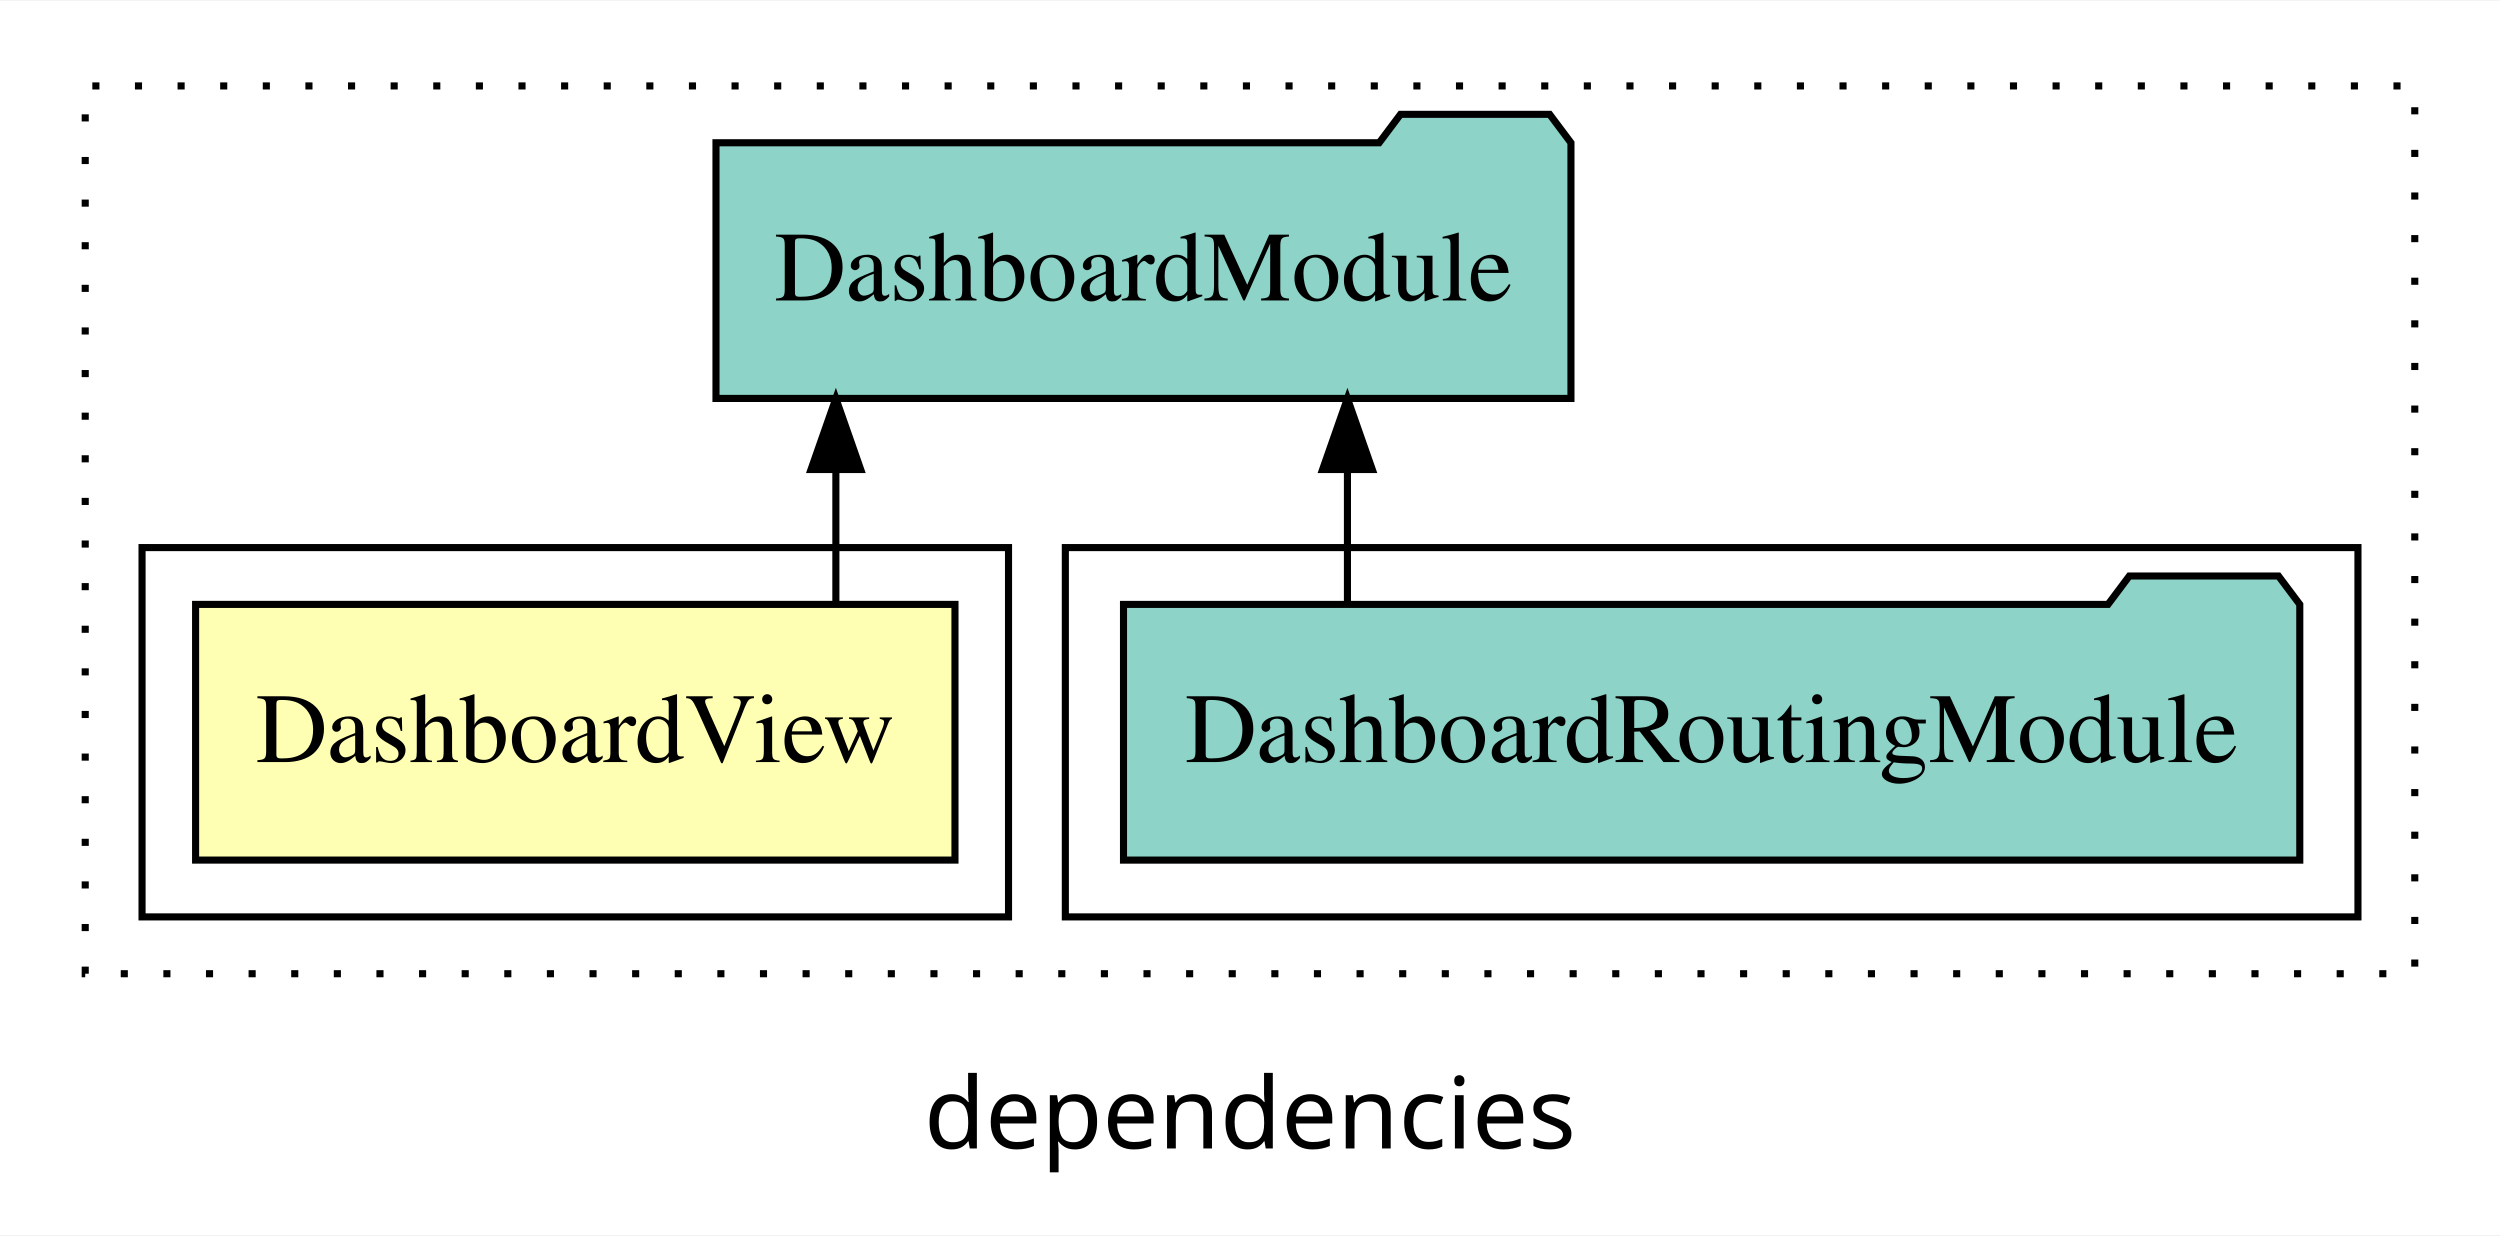
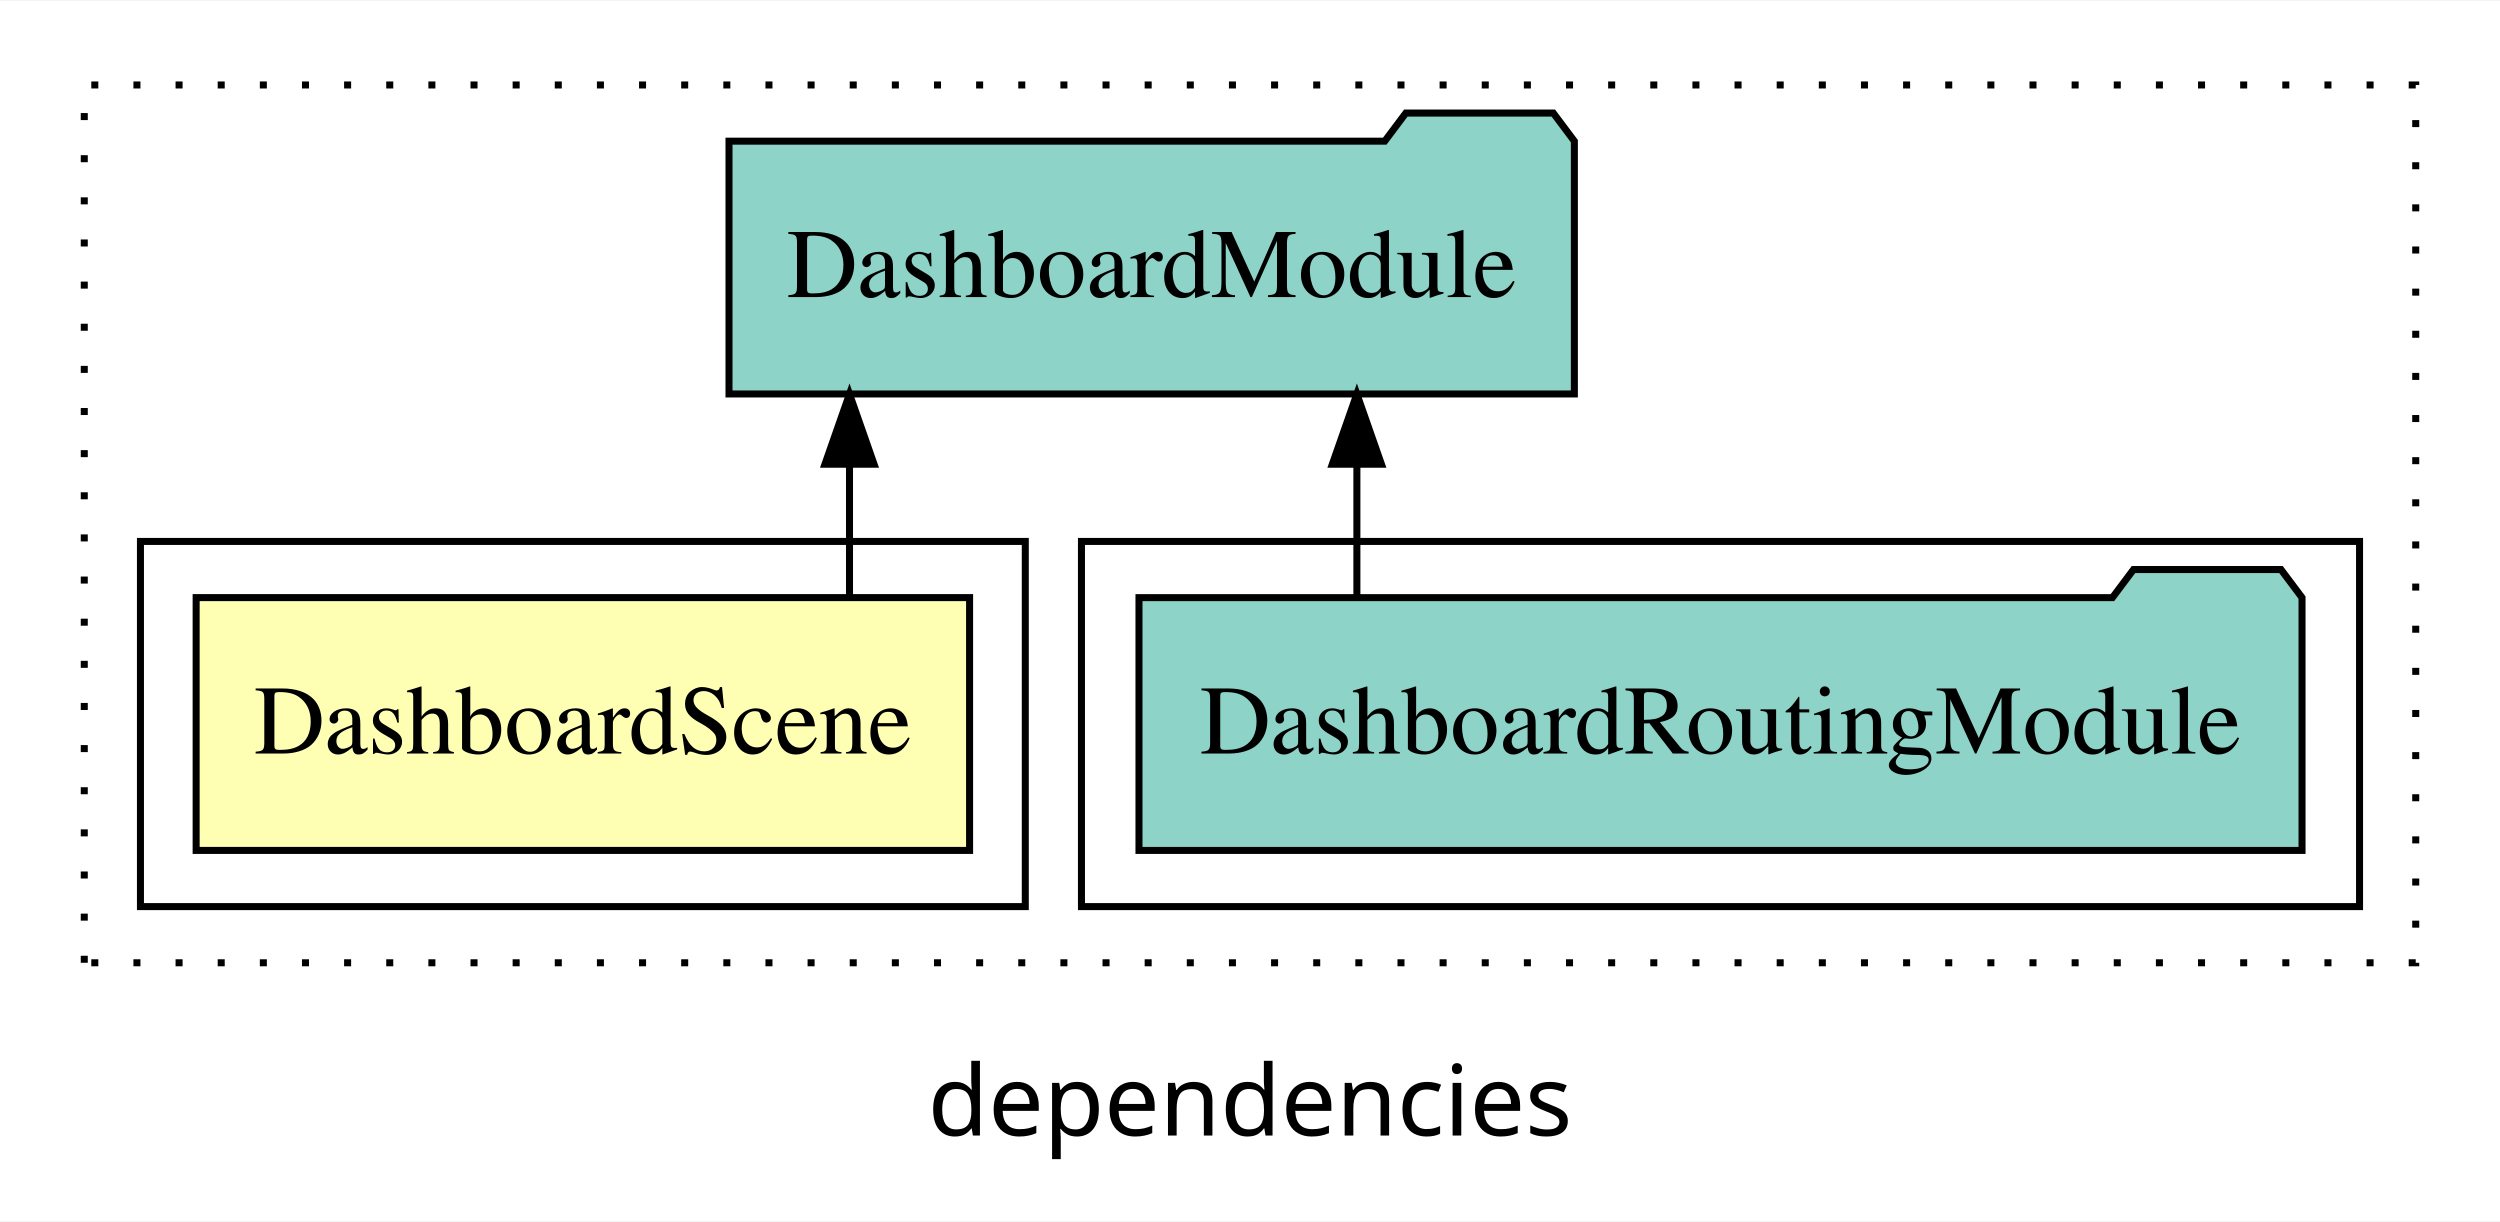
- <svg xmlns="http://www.w3.org/2000/svg" width="352pt" height="174pt" viewBox="0.00 0.00 352.00 173.80">
+ <svg xmlns="http://www.w3.org/2000/svg" width="356pt" height="174pt" viewBox="0.00 0.00 356.00 173.80">
  <g id="graph0" class="graph" transform="scale(1 1) rotate(0) translate(4 169.8)">
-     <polygon fill="white" stroke="transparent" points="-4,4 -4,-169.8 348,-169.8 348,4 -4,4" />
-     <text text-anchor="middle" x="172" y="-8.2" font-family="sans-serif" font-size="14.00">dependencies</text>
+     <polygon fill="white" stroke="transparent" points="-4,4 -4,-169.8 352,-169.8 352,4 -4,4" />
+     <text text-anchor="middle" x="174" y="-8.2" font-family="sans-serif" font-size="14.00">dependencies</text>
    <g id="clust1" class="cluster">
-       <polygon fill="none" stroke="black" stroke-dasharray="1,5" points="8,-32.8 8,-157.8 336,-157.8 336,-32.8 8,-32.8" />
+       <polygon fill="none" stroke="black" stroke-dasharray="1,5" points="8,-32.8 8,-157.8 340,-157.8 340,-32.8 8,-32.8" />
    </g>
    <g id="clust4" class="cluster">
-       <polygon fill="none" stroke="black" points="146,-40.8 146,-92.8 328,-92.8 328,-40.8 146,-40.8" />
+       <polygon fill="none" stroke="black" points="150,-40.8 150,-92.8 332,-92.8 332,-40.8 150,-40.8" />
    </g>
    <g id="clust2" class="cluster">
-       <polygon fill="none" stroke="black" points="16,-40.8 16,-92.8 138,-92.8 138,-40.8 16,-40.8" />
+       <polygon fill="none" stroke="black" points="16,-40.8 16,-92.8 142,-92.8 142,-40.8 16,-40.8" />
    </g>
    <g id="node1" class="node">
-       <polygon fill="#ffffb3" stroke="black" points="130.46,-84.8 23.54,-84.8 23.54,-48.8 130.46,-48.8 130.46,-84.8" />
-       <text text-anchor="middle" x="77" y="-62.6" font-family="Times,serif" font-size="14.00">DashboardView</text>
+       <polygon fill="#ffffb3" stroke="black" points="134.07,-84.8 23.93,-84.8 23.93,-48.8 134.07,-48.8 134.07,-84.8" />
+       <text text-anchor="middle" x="79" y="-62.6" font-family="Times,serif" font-size="14.00">DashboardScene</text>
    </g>
    <g id="node2" class="node">
-       <polygon fill="#8dd3c7" stroke="black" points="217.19,-149.8 214.19,-153.8 193.19,-153.8 190.19,-149.8 96.81,-149.8 96.81,-113.8 217.19,-113.8 217.19,-149.8" />
-       <text text-anchor="middle" x="157" y="-127.6" font-family="Times,serif" font-size="14.00">DashboardModule</text>
+       <polygon fill="#8dd3c7" stroke="black" points="220.19,-149.8 217.19,-153.8 196.19,-153.8 193.19,-149.8 99.81,-149.8 99.81,-113.8 220.19,-113.8 220.19,-149.8" />
+       <text text-anchor="middle" x="160" y="-127.6" font-family="Times,serif" font-size="14.00">DashboardModule</text>
    </g>
    <g id="edge1" class="edge">
-       <path fill="none" stroke="black" d="M113.69,-84.91C113.69,-84.91 113.69,-103.79 113.69,-103.79" />
-       <polygon fill="black" stroke="black" points="110.19,-103.79 113.69,-113.79 117.19,-103.79 110.19,-103.79" />
+       <path fill="none" stroke="black" d="M116.97,-84.91C116.97,-84.91 116.97,-103.79 116.97,-103.79" />
+       <polygon fill="black" stroke="black" points="113.47,-103.79 116.97,-113.79 120.47,-103.79 113.47,-103.79" />
    </g>
    <g id="node3" class="node">
-       <polygon fill="#8dd3c7" stroke="black" points="319.81,-84.8 316.81,-88.8 295.81,-88.8 292.81,-84.8 154.19,-84.8 154.19,-48.8 319.81,-48.8 319.81,-84.8" />
-       <text text-anchor="middle" x="237" y="-62.6" font-family="Times,serif" font-size="14.00">DashboardRoutingModule</text>
+       <polygon fill="#8dd3c7" stroke="black" points="323.81,-84.8 320.81,-88.8 299.81,-88.8 296.81,-84.8 158.19,-84.8 158.19,-48.8 323.81,-48.8 323.81,-84.8" />
+       <text text-anchor="middle" x="241" y="-62.6" font-family="Times,serif" font-size="14.00">DashboardRoutingModule</text>
    </g>
    <g id="edge2" class="edge">
-       <path fill="none" stroke="black" d="M185.72,-84.91C185.72,-84.91 185.72,-103.79 185.72,-103.79" />
-       <polygon fill="black" stroke="black" points="182.22,-103.79 185.72,-113.79 189.22,-103.79 182.22,-103.79" />
+       <path fill="none" stroke="black" d="M189.22,-84.91C189.22,-84.91 189.22,-103.79 189.22,-103.79" />
+       <polygon fill="black" stroke="black" points="185.72,-103.79 189.22,-113.79 192.72,-103.79 185.72,-103.79" />
    </g>
  </g>
</svg>
